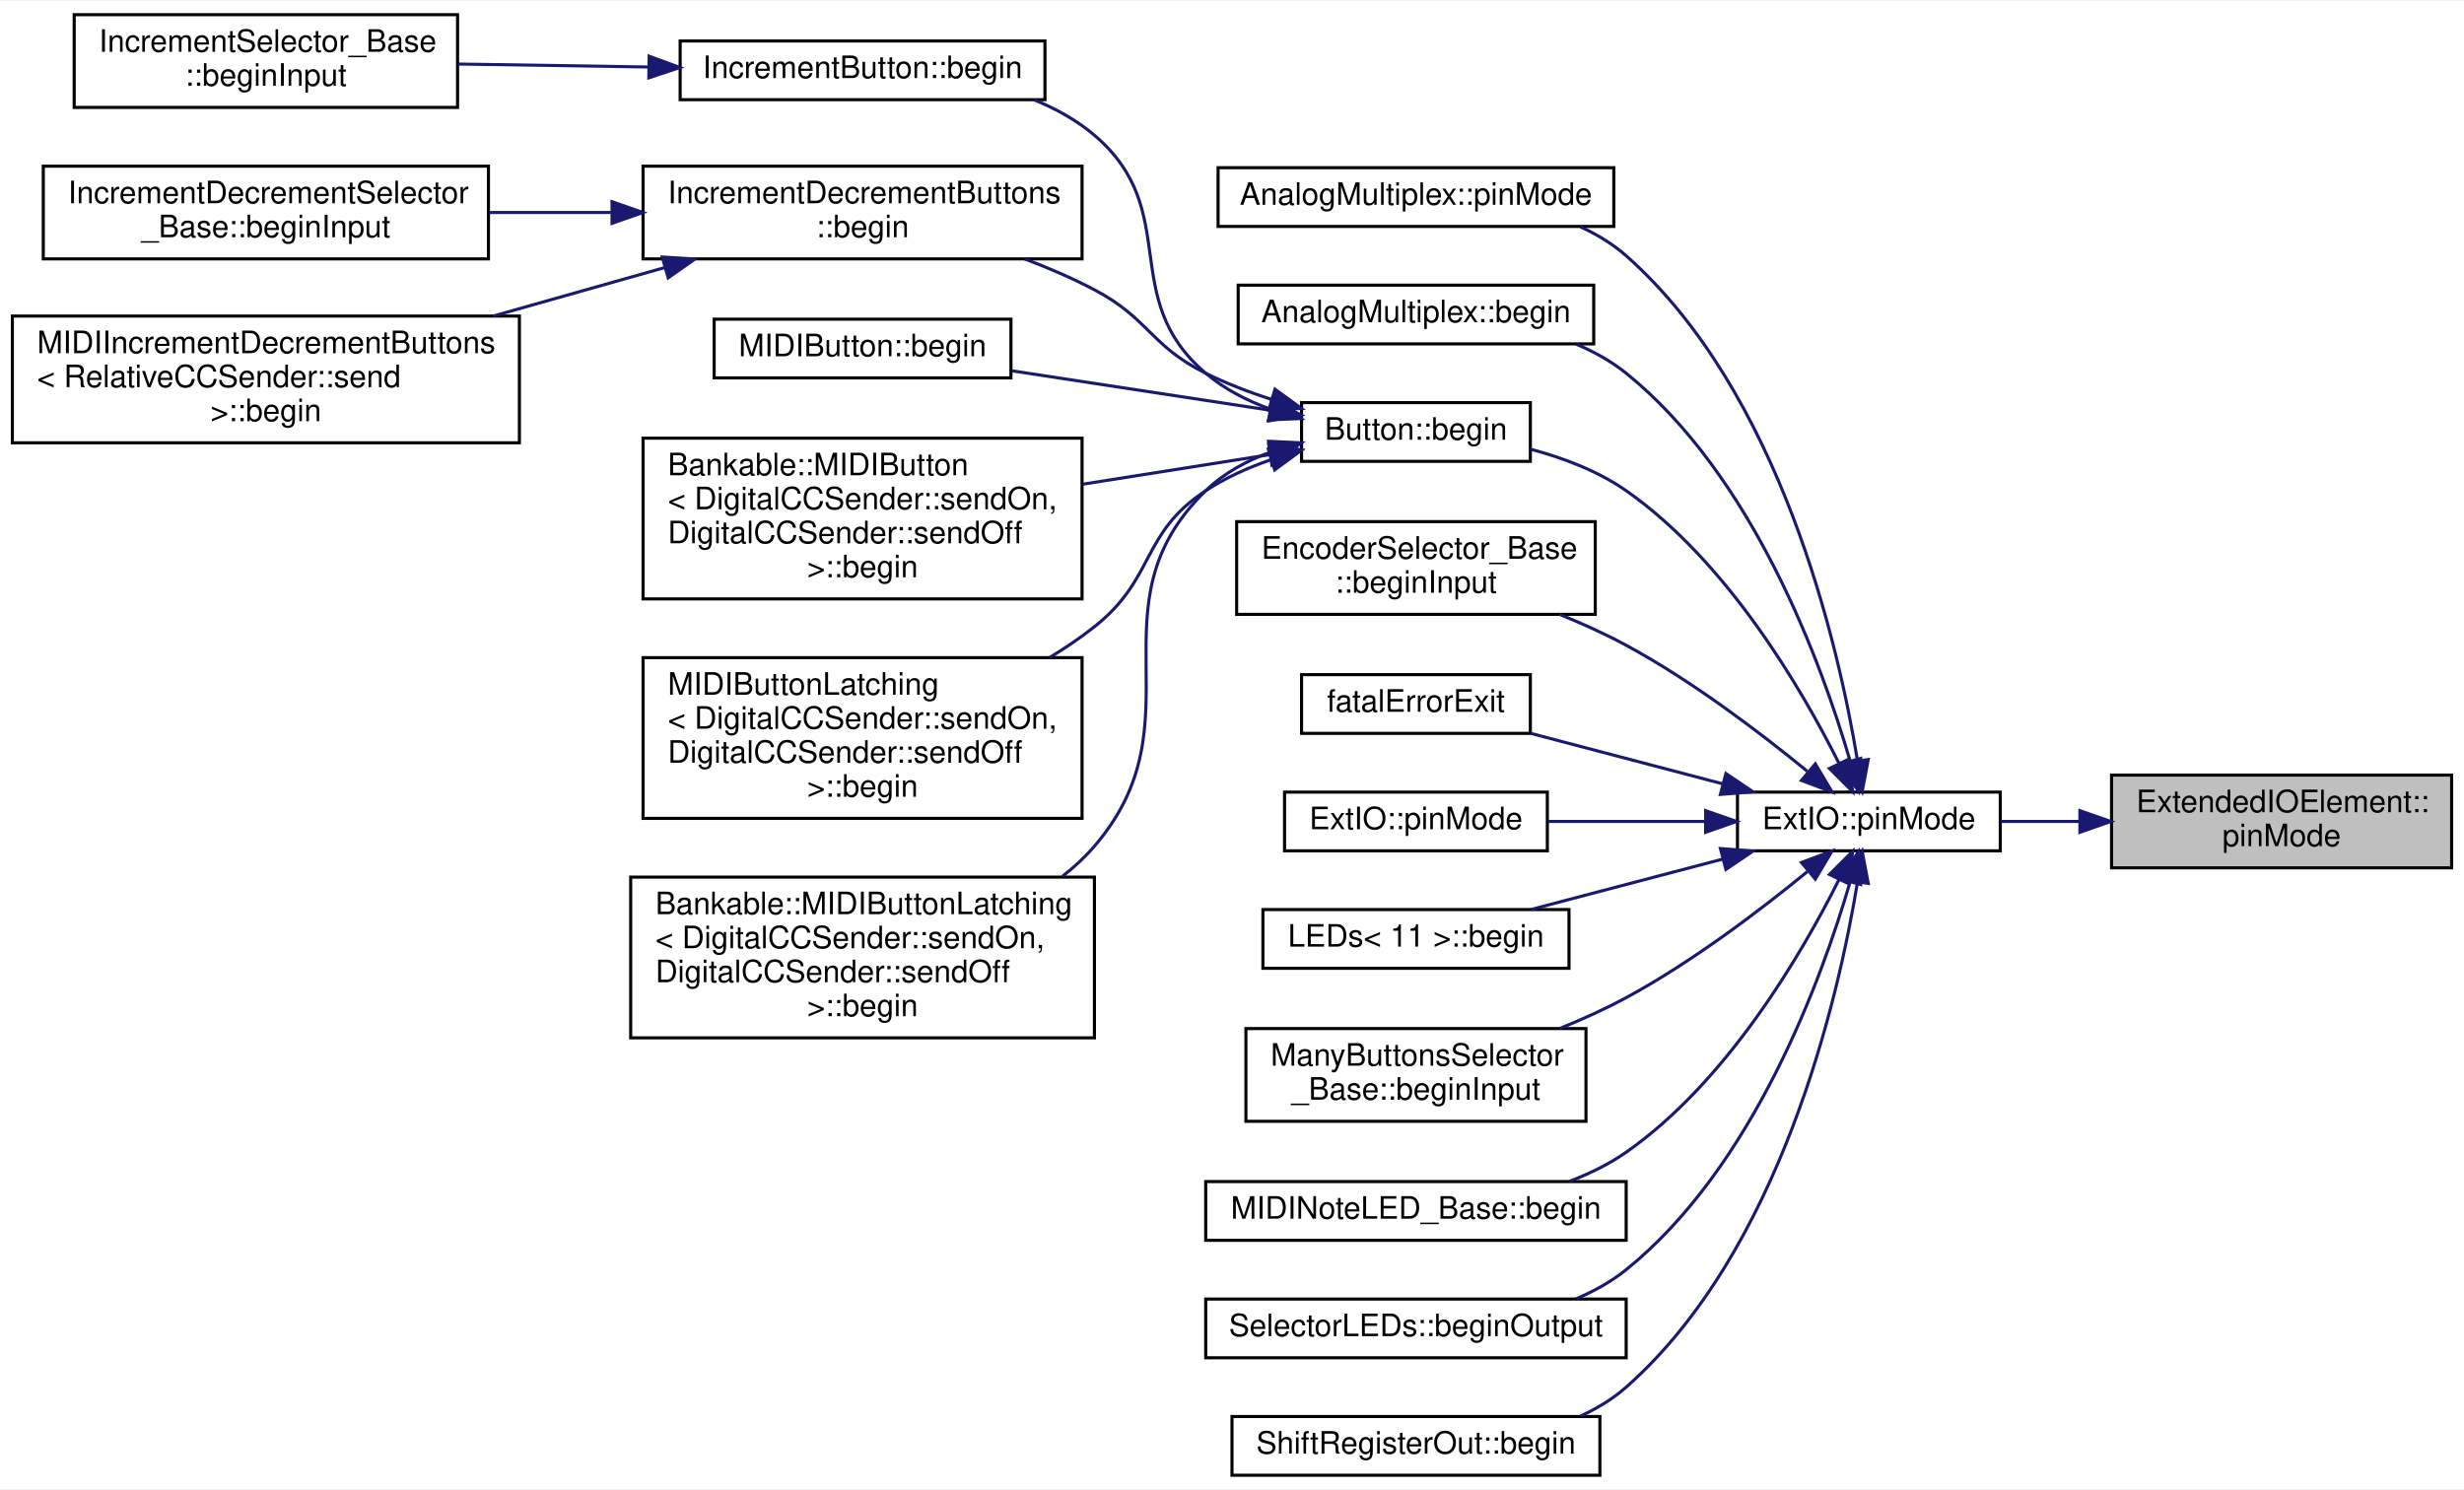
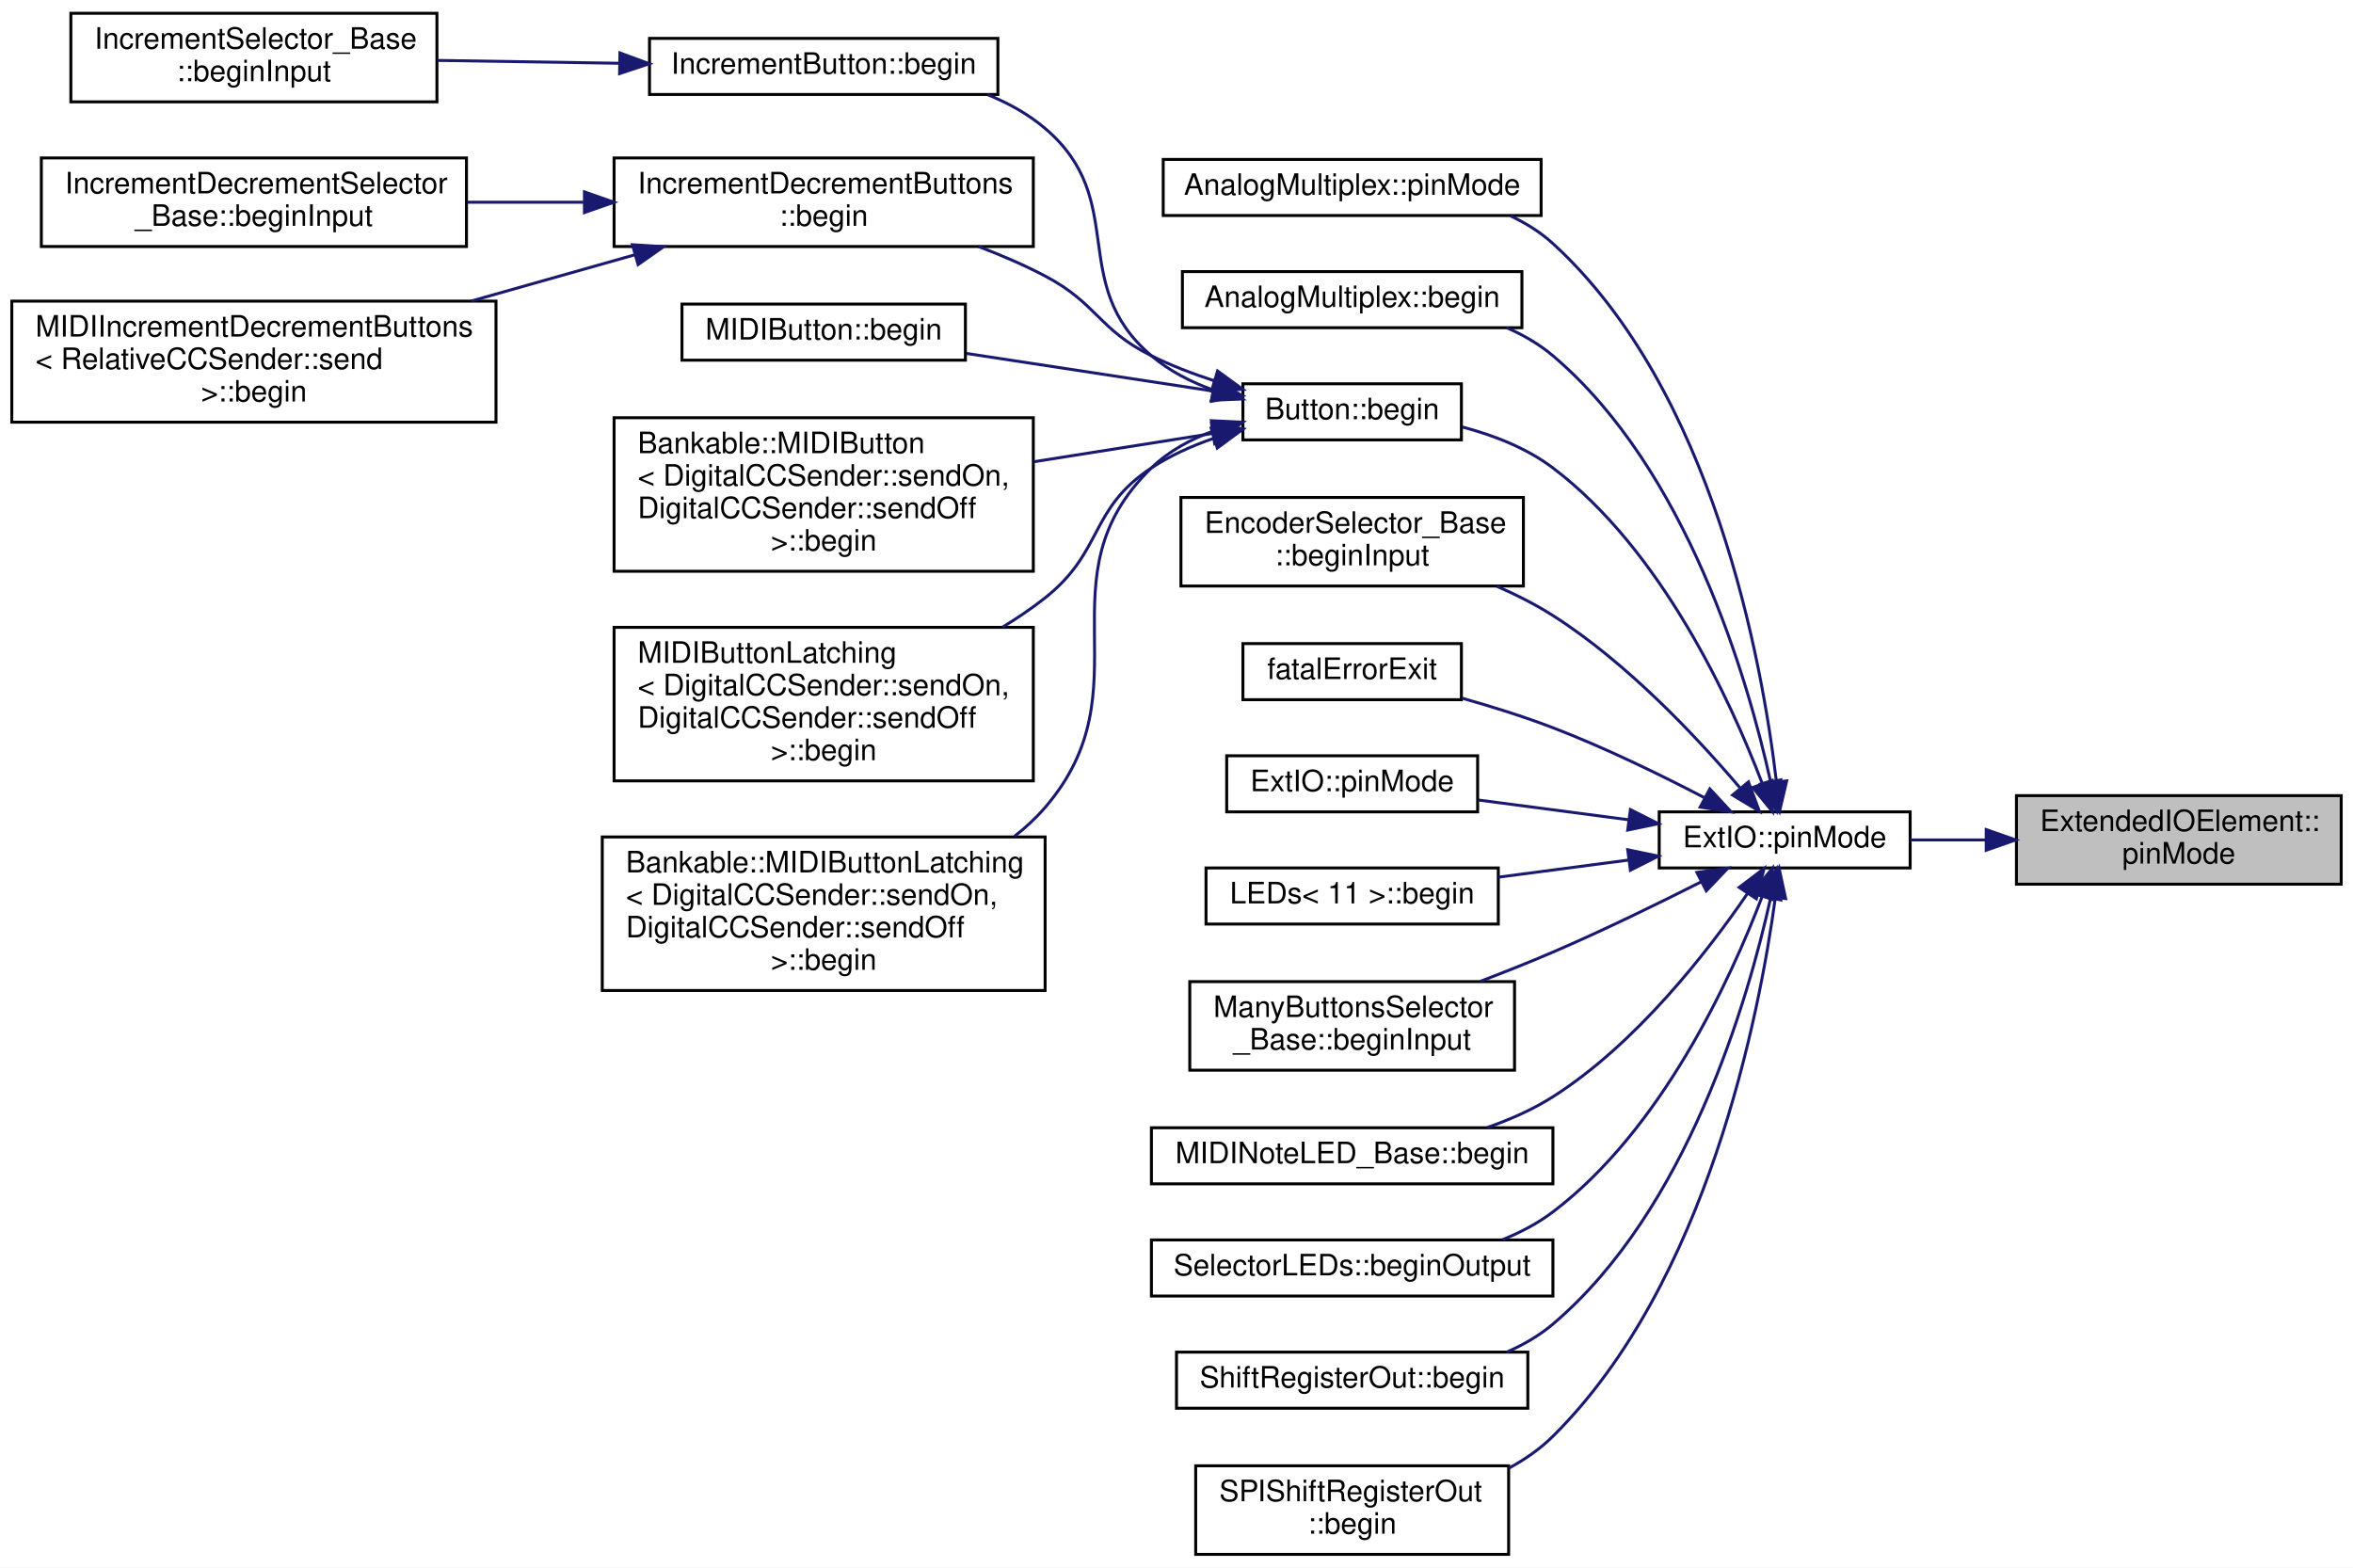
- <svg xmlns="http://www.w3.org/2000/svg" xmlns:xlink="http://www.w3.org/1999/xlink" width="797pt" height="482pt" viewBox="0.00 0.00 797.00 481.50">
-   <g id="graph0" class="graph" transform="scale(1 1) rotate(0) translate(4 477.5)">
-     <polygon fill="white" stroke="none" points="-4,4 -4,-477.5 793,-477.5 793,4 -4,4" />
+ <svg xmlns="http://www.w3.org/2000/svg" xmlns:xlink="http://www.w3.org/1999/xlink" width="797pt" height="531pt" viewBox="0.00 0.00 797.00 531.00">
+   <g id="graph0" class="graph" transform="scale(1 1) rotate(0) translate(4 527)">
+     <polygon fill="white" stroke="none" points="-4,4 -4,-527 793,-527 793,4 -4,4" />
    <g id="node1" class="node">
      <g id="a_node1">
        <a xlink:title=" ">
-           <polygon fill="#bfbfbf" stroke="black" points="679,-197 679,-227 789,-227 789,-197 679,-197" />
-           <text text-anchor="start" x="687" y="-215" font-family="Helvetica,sans-Serif" font-size="10.00">ExtendedIOElement::</text>
-           <text text-anchor="middle" x="734" y="-204" font-family="Helvetica,sans-Serif" font-size="10.00">pinMode</text>
+           <polygon fill="#bfbfbf" stroke="black" points="679,-227.5 679,-257.5 789,-257.5 789,-227.5 679,-227.5" />
+           <text text-anchor="start" x="687" y="-245.5" font-family="Helvetica,sans-Serif" font-size="10.00">ExtendedIOElement::</text>
+           <text text-anchor="middle" x="734" y="-234.5" font-family="Helvetica,sans-Serif" font-size="10.00">pinMode</text>
        </a>
      </g>
    </g>
    <g id="node2" class="node">
      <g id="a_node2">
        <a xlink:href="../../d8/d3d/namespaceExtIO.html#aab1cbf2a78b56e576a536d371e1984ef" target="_top" xlink:title=" ">
-           <polygon fill="white" stroke="black" points="558,-202.5 558,-221.5 643,-221.5 643,-202.5 558,-202.5" />
-           <text text-anchor="middle" x="600.5" y="-209.5" font-family="Helvetica,sans-Serif" font-size="10.00">ExtIO::pinMode</text>
+           <polygon fill="white" stroke="black" points="558,-233 558,-252 643,-252 643,-233 558,-233" />
+           <text text-anchor="middle" x="600.5" y="-240" font-family="Helvetica,sans-Serif" font-size="10.00">ExtIO::pinMode</text>
        </a>
      </g>
    </g>
    <g id="edge1" class="edge">
-       <path fill="none" stroke="midnightblue" d="M668.639,-212C659.979,-212 651.287,-212 643.164,-212" />
-       <polygon fill="midnightblue" stroke="midnightblue" points="668.755,-215.5 678.755,-212 668.755,-208.5 668.755,-215.5" />
+       <path fill="none" stroke="midnightblue" d="M668.639,-242.5C659.979,-242.5 651.287,-242.5 643.164,-242.5" />
+       <polygon fill="midnightblue" stroke="midnightblue" points="668.755,-246 678.755,-242.5 668.755,-239 668.755,-246" />
    </g>
    <g id="node3" class="node">
      <g id="a_node3">
        <a xlink:href="../../d7/d8d/classAnalogMultiplex.html#a6b93eff331c4f7ab31a1ea2a037aecc3" target="_top" xlink:title="Set the pin mode of the analog input pin.   This allows you to enable the internal pull-up resistor,...">
-           <polygon fill="white" stroke="black" points="390,-404.5 390,-423.5 518,-423.5 518,-404.5 390,-404.5" />
-           <text text-anchor="middle" x="454" y="-411.5" font-family="Helvetica,sans-Serif" font-size="10.00">AnalogMultiplex::pinMode</text>
+           <polygon fill="white" stroke="black" points="390,-454 390,-473 518,-473 518,-454 390,-454" />
+           <text text-anchor="middle" x="454" y="-461" font-family="Helvetica,sans-Serif" font-size="10.00">AnalogMultiplex::pinMode</text>
        </a>
      </g>
    </g>
    <g id="edge2" class="edge">
-       <path fill="none" stroke="midnightblue" d="M596.802,-231.768C590.625,-269.27 571.927,-350.921 522,-395 517.649,-398.841 512.575,-401.91 507.201,-404.36" />
-       <polygon fill="midnightblue" stroke="midnightblue" points="600.299,-232.05 598.338,-221.638 593.378,-231 600.299,-232.05" />
+       <path fill="none" stroke="midnightblue" d="M597.688,-262.339C592.922,-302.714 576.376,-394.811 522,-444.5 517.805,-448.333 512.892,-451.4 507.666,-453.851" />
+       <polygon fill="midnightblue" stroke="midnightblue" points="601.19,-262.505 598.761,-252.192 594.228,-261.769 601.19,-262.505" />
    </g>
    <g id="node4" class="node">
      <g id="a_node4">
        <a xlink:href="../../d7/d8d/classAnalogMultiplex.html#a17e37b634c36f15c11fea3eeed0ba4f7" target="_top" xlink:title="Initialize the multiplexer: set the pin mode of the address pins and the enable pin to output mode.">
-           <polygon fill="white" stroke="black" points="396.5,-366.5 396.5,-385.5 511.5,-385.5 511.5,-366.5 396.5,-366.5" />
-           <text text-anchor="middle" x="454" y="-373.5" font-family="Helvetica,sans-Serif" font-size="10.00">AnalogMultiplex::begin</text>
+           <polygon fill="white" stroke="black" points="396.5,-416 396.5,-435 511.5,-435 511.5,-416 396.5,-416" />
+           <text text-anchor="middle" x="454" y="-423" font-family="Helvetica,sans-Serif" font-size="10.00">AnalogMultiplex::begin</text>
        </a>
      </g>
    </g>
    <g id="edge3" class="edge">
-       <path fill="none" stroke="midnightblue" d="M594.437,-231.544C585.323,-262.79 563.16,-323.843 522,-357 517.198,-360.868 511.65,-363.949 505.845,-366.403" />
-       <polygon fill="midnightblue" stroke="midnightblue" points="597.831,-232.401 597.126,-221.829 591.085,-230.533 597.831,-232.401" />
+       <path fill="none" stroke="midnightblue" d="M595.745,-262.146C588.12,-296.602 567.532,-367.928 522,-406.5 517.387,-410.408 512.021,-413.514 506.37,-415.982" />
+       <polygon fill="midnightblue" stroke="midnightblue" points="599.174,-262.845 597.78,-252.342 592.32,-261.422 599.174,-262.845" />
    </g>
    <g id="node5" class="node">
      <g id="a_node5">
        <a xlink:href="../../d1/d19/classButton.html#a666adf00bc92a8b264758abfa655a6a4" target="_top" xlink:title=" ">
-           <polygon fill="white" stroke="black" points="417,-328.5 417,-347.5 491,-347.5 491,-328.5 417,-328.5" />
-           <text text-anchor="middle" x="454" y="-335.5" font-family="Helvetica,sans-Serif" font-size="10.00">Button::begin</text>
+           <polygon fill="white" stroke="black" points="417,-378 417,-397 491,-397 491,-378 417,-378" />
+           <text text-anchor="middle" x="454" y="-385" font-family="Helvetica,sans-Serif" font-size="10.00">Button::begin</text>
        </a>
      </g>
    </g>
    <g id="edge4" class="edge">
-       <path fill="none" stroke="midnightblue" d="M590.833,-230.811C578.792,-254.86 554.733,-296.116 522,-319 512.884,-325.373 501.667,-329.62 491.036,-332.445" />
-       <polygon fill="midnightblue" stroke="midnightblue" points="594.055,-232.189 595.248,-221.662 587.75,-229.147 594.055,-232.189" />
+       <path fill="none" stroke="midnightblue" d="M592.827,-261.802C582.225,-289.591 558.88,-340.589 522,-368.5 513.13,-375.213 501.983,-379.554 491.34,-382.362" />
+       <polygon fill="midnightblue" stroke="midnightblue" points="596.238,-262.665 596.377,-252.071 589.662,-260.266 596.238,-262.665" />
    </g>
    <g id="node15" class="node">
      <g id="a_node15">
        <a xlink:href="../../d0/daf/classEncoderSelector__Base.html#a0f55e2edbd610515285e8cb54a5cd401" target="_top" xlink:title=" ">
-           <polygon fill="white" stroke="black" points="396,-279 396,-309 512,-309 512,-279 396,-279" />
-           <text text-anchor="start" x="404" y="-297" font-family="Helvetica,sans-Serif" font-size="10.00">EncoderSelector_Base</text>
-           <text text-anchor="middle" x="454" y="-286" font-family="Helvetica,sans-Serif" font-size="10.00">::beginInput</text>
+           <polygon fill="white" stroke="black" points="396,-328.5 396,-358.5 512,-358.5 512,-328.5 396,-328.5" />
+           <text text-anchor="start" x="404" y="-346.5" font-family="Helvetica,sans-Serif" font-size="10.00">EncoderSelector_Base</text>
+           <text text-anchor="middle" x="454" y="-335.5" font-family="Helvetica,sans-Serif" font-size="10.00">::beginInput</text>
        </a>
      </g>
    </g>
    <g id="edge14" class="edge">
-       <path fill="none" stroke="midnightblue" d="M580.581,-228.244C565.475,-240.62 543.37,-257.446 522,-269 515.229,-272.661 507.808,-276.015 500.448,-278.996" />
-       <polygon fill="midnightblue" stroke="midnightblue" points="583.174,-230.639 588.608,-221.544 578.688,-225.265 583.174,-230.639" />
+       <path fill="none" stroke="midnightblue" d="M585.276,-260.236C570.875,-277.193 547.188,-302.484 522,-318.5 516.133,-322.231 509.627,-325.525 503.042,-328.396" />
+       <polygon fill="midnightblue" stroke="midnightblue" points="588.233,-262.154 591.92,-252.221 582.843,-257.686 588.233,-262.154" />
    </g>
    <g id="node16" class="node">
      <g id="a_node16">
        <a xlink:href="../../d6/df4/Exit_8cpp.html#a70341be23d4638984587786720541e43" target="_top" xlink:title=" ">
-           <polygon fill="white" stroke="black" points="417,-240.5 417,-259.5 491,-259.5 491,-240.5 417,-240.5" />
-           <text text-anchor="middle" x="454" y="-247.5" font-family="Helvetica,sans-Serif" font-size="10.00">fatalErrorExit</text>
+           <polygon fill="white" stroke="black" points="417,-290 417,-309 491,-309 491,-290 417,-290" />
+           <text text-anchor="middle" x="454" y="-297" font-family="Helvetica,sans-Serif" font-size="10.00">fatalErrorExit</text>
        </a>
      </g>
    </g>
    <g id="edge15" class="edge">
-       <path fill="none" stroke="midnightblue" d="M553.167,-224.184C533.106,-229.46 509.971,-235.544 491.201,-240.48" />
-       <polygon fill="midnightblue" stroke="midnightblue" points="554.256,-227.517 563.037,-221.589 552.475,-220.747 554.256,-227.517" />
+       <path fill="none" stroke="midnightblue" d="M573.307,-256.807C558.531,-264.503 539.561,-273.767 522,-280.5 512.178,-284.266 501.294,-287.666 491.204,-290.515" />
+       <polygon fill="midnightblue" stroke="midnightblue" points="575.153,-259.79 582.355,-252.018 571.879,-253.603 575.153,-259.79" />
    </g>
    <g id="node17" class="node">
      <g id="a_node17">
        <a xlink:href="../../d8/d3d/namespaceExtIO.html#aa2255838f49566f984eb61c8609a6a7a" target="_top" xlink:title=" ">
-           <polygon fill="white" stroke="black" points="411.5,-202.5 411.5,-221.5 496.5,-221.5 496.5,-202.5 411.5,-202.5" />
-           <text text-anchor="middle" x="454" y="-209.5" font-family="Helvetica,sans-Serif" font-size="10.00">ExtIO::pinMode</text>
+           <polygon fill="white" stroke="black" points="411.5,-252 411.5,-271 496.5,-271 496.5,-252 411.5,-252" />
+           <text text-anchor="middle" x="454" y="-259" font-family="Helvetica,sans-Serif" font-size="10.00">ExtIO::pinMode</text>
        </a>
      </g>
    </g>
    <g id="edge16" class="edge">
-       <path fill="none" stroke="midnightblue" d="M547.545,-212C530.844,-212 512.568,-212 496.701,-212" />
-       <polygon fill="midnightblue" stroke="midnightblue" points="547.705,-215.5 557.705,-212 547.705,-208.5 547.705,-215.5" />
+       <path fill="none" stroke="midnightblue" d="M547.545,-249.331C530.844,-251.527 512.568,-253.931 496.701,-256.017" />
+       <polygon fill="midnightblue" stroke="midnightblue" points="548.246,-252.769 557.705,-247.996 547.334,-245.829 548.246,-252.769" />
    </g>
    <g id="node18" class="node">
      <g id="a_node18">
        <a xlink:href="../../d2/d1b/classLEDs.html#af3aa0b3cc118a008ddcf1ad3af5bed26" target="_top" xlink:title=" ">
-           <polygon fill="white" stroke="black" points="404.5,-164.5 404.5,-183.5 503.5,-183.5 503.5,-164.5 404.5,-164.5" />
-           <text text-anchor="middle" x="454" y="-171.5" font-family="Helvetica,sans-Serif" font-size="10.00">LEDs&lt; 11 &gt;::begin</text>
+           <polygon fill="white" stroke="black" points="404.5,-214 404.5,-233 503.5,-233 503.5,-214 404.5,-214" />
+           <text text-anchor="middle" x="454" y="-221" font-family="Helvetica,sans-Serif" font-size="10.00">LEDs&lt; 11 &gt;::begin</text>
        </a>
      </g>
    </g>
    <g id="edge17" class="edge">
-       <path fill="none" stroke="midnightblue" d="M553.167,-199.816C533.106,-194.54 509.971,-188.456 491.201,-183.52" />
-       <polygon fill="midnightblue" stroke="midnightblue" points="552.475,-203.253 563.037,-202.411 554.256,-196.483 552.475,-203.253" />
+       <path fill="none" stroke="midnightblue" d="M547.514,-235.664C533.189,-233.781 517.708,-231.745 503.583,-229.888" />
+       <polygon fill="midnightblue" stroke="midnightblue" points="547.334,-239.171 557.705,-237.004 548.246,-232.231 547.334,-239.171" />
    </g>
    <g id="node19" class="node">
      <g id="a_node19">
        <a xlink:href="../../d1/d3d/classManyButtonsSelector__Base.html#ac692bcd41c1cae3cf89d51b36b3193d8" target="_top" xlink:title=" ">
-           <polygon fill="white" stroke="black" points="399,-115 399,-145 509,-145 509,-115 399,-115" />
-           <text text-anchor="start" x="407" y="-133" font-family="Helvetica,sans-Serif" font-size="10.00">ManyButtonsSelector</text>
-           <text text-anchor="middle" x="454" y="-122" font-family="Helvetica,sans-Serif" font-size="10.00">_Base::beginInput</text>
+           <polygon fill="white" stroke="black" points="399,-164.5 399,-194.5 509,-194.5 509,-164.5 399,-164.5" />
+           <text text-anchor="start" x="407" y="-182.5" font-family="Helvetica,sans-Serif" font-size="10.00">ManyButtonsSelector</text>
+           <text text-anchor="middle" x="454" y="-171.5" font-family="Helvetica,sans-Serif" font-size="10.00">_Base::beginInput</text>
        </a>
      </g>
    </g>
    <g id="edge18" class="edge">
-       <path fill="none" stroke="midnightblue" d="M580.581,-195.756C565.475,-183.38 543.37,-166.554 522,-155 515.229,-151.339 507.808,-147.985 500.448,-145.004" />
-       <polygon fill="midnightblue" stroke="midnightblue" points="578.688,-198.735 588.608,-202.456 583.174,-193.361 578.688,-198.735" />
+       <path fill="none" stroke="midnightblue" d="M572.206,-228.297C557.496,-220.852 538.936,-211.791 522,-204.5 514.132,-201.113 505.637,-197.735 497.426,-194.608" />
+       <polygon fill="midnightblue" stroke="midnightblue" points="570.763,-231.49 581.261,-232.922 573.947,-225.256 570.763,-231.49" />
    </g>
    <g id="node20" class="node">
      <g id="a_node20">
        <a xlink:href="../../d3/db4/classMIDINoteLED__Base.html#a75da3183d48daa3aebc466d0895d7405" target="_top" xlink:title=" ">
-           <polygon fill="white" stroke="black" points="386,-76.5 386,-95.5 522,-95.5 522,-76.5 386,-76.5" />
-           <text text-anchor="middle" x="454" y="-83.5" font-family="Helvetica,sans-Serif" font-size="10.00">MIDINoteLED_Base::begin</text>
+           <polygon fill="white" stroke="black" points="386,-126 386,-145 522,-145 522,-126 386,-126" />
+           <text text-anchor="middle" x="454" y="-133" font-family="Helvetica,sans-Serif" font-size="10.00">MIDINoteLED_Base::begin</text>
        </a>
      </g>
    </g>
    <g id="edge19" class="edge">
-       <path fill="none" stroke="midnightblue" d="M590.833,-193.189C578.792,-169.14 554.733,-127.884 522,-105 516.451,-101.12 510.123,-98.029 503.624,-95.567" />
-       <polygon fill="midnightblue" stroke="midnightblue" points="587.75,-194.853 595.248,-202.338 594.055,-191.811 587.75,-194.853" />
+       <path fill="none" stroke="midnightblue" d="M587.943,-224.396C574.434,-204.66 550.289,-173.496 522,-155.5 515.24,-151.2 507.512,-147.787 499.765,-145.091" />
+       <polygon fill="midnightblue" stroke="midnightblue" points="585.087,-226.421 593.535,-232.815 590.918,-222.548 585.087,-226.421" />
    </g>
    <g id="node21" class="node">
      <g id="a_node21">
        <a xlink:href="../../dd/d8b/classSelectorLEDs.html#ab233434c25c75a83b32972a332c52fd0" target="_top" xlink:title=" ">
-           <polygon fill="white" stroke="black" points="386,-38.5 386,-57.5 522,-57.5 522,-38.5 386,-38.5" />
-           <text text-anchor="middle" x="454" y="-45.5" font-family="Helvetica,sans-Serif" font-size="10.00">SelectorLEDs::beginOutput</text>
+           <polygon fill="white" stroke="black" points="386,-88 386,-107 522,-107 522,-88 386,-88" />
+           <text text-anchor="middle" x="454" y="-95" font-family="Helvetica,sans-Serif" font-size="10.00">SelectorLEDs::beginOutput</text>
        </a>
      </g>
    </g>
    <g id="edge20" class="edge">
-       <path fill="none" stroke="midnightblue" d="M594.437,-192.456C585.323,-161.21 563.16,-100.157 522,-67 517.198,-63.132 511.65,-60.051 505.845,-57.596" />
-       <polygon fill="midnightblue" stroke="midnightblue" points="591.085,-193.467 597.126,-202.171 597.831,-191.599 591.085,-193.467" />
+       <path fill="none" stroke="midnightblue" d="M592.827,-223.198C582.225,-195.409 558.88,-144.411 522,-116.5 516.89,-112.633 511.025,-109.553 504.935,-107.099" />
+       <polygon fill="midnightblue" stroke="midnightblue" points="589.662,-224.734 596.377,-232.929 596.238,-222.335 589.662,-224.734" />
    </g>
    <g id="node22" class="node">
      <g id="a_node22">
        <a xlink:href="../../d1/d5c/classShiftRegisterOut.html#aad43d2929f3c9abaca3b2c001bd51166" target="_top" xlink:title="Initialize the shift register.   Set the data and clock pins to output mode, and set all shift regist...">
-           <polygon fill="white" stroke="black" points="394.5,-0.5 394.5,-19.5 513.5,-19.5 513.5,-0.5 394.5,-0.5" />
-           <text text-anchor="middle" x="454" y="-7.5" font-family="Helvetica,sans-Serif" font-size="10.00">ShiftRegisterOut::begin</text>
+           <polygon fill="white" stroke="black" points="394.5,-50 394.5,-69 513.5,-69 513.5,-50 394.5,-50" />
+           <text text-anchor="middle" x="454" y="-57" font-family="Helvetica,sans-Serif" font-size="10.00">ShiftRegisterOut::begin</text>
        </a>
      </g>
    </g>
    <g id="edge21" class="edge">
-       <path fill="none" stroke="midnightblue" d="M596.802,-192.232C590.625,-154.73 571.927,-73.079 522,-29 517.649,-25.159 512.575,-22.09 507.201,-19.64" />
-       <polygon fill="midnightblue" stroke="midnightblue" points="593.378,-193 598.338,-202.362 600.299,-191.95 593.378,-193" />
+       <path fill="none" stroke="midnightblue" d="M595.745,-222.854C588.12,-188.398 567.532,-117.072 522,-78.5 517.387,-74.592 512.021,-71.486 506.37,-69.018" />
+       <polygon fill="midnightblue" stroke="midnightblue" points="592.32,-223.578 597.78,-232.658 599.174,-222.155 592.32,-223.578" />
+     </g>
+     <g id="node23" class="node">
+       <g id="a_node23">
+         <a xlink:href="../../dd/d81/classSPIShiftRegisterOut.html#aac98b1e3014fd7445b9626c1a554591c" target="_top" xlink:title="Initialize the shift register.   Setup the SPI interface, set the CS pin to output mode,...">
+           <polygon fill="white" stroke="black" points="401,-0.5 401,-30.5 507,-30.5 507,-0.5 401,-0.5" />
+           <text text-anchor="start" x="409" y="-18.5" font-family="Helvetica,sans-Serif" font-size="10.00">SPIShiftRegisterOut</text>
+           <text text-anchor="middle" x="454" y="-7.5" font-family="Helvetica,sans-Serif" font-size="10.00">::begin</text>
+         </a>
+       </g>
+     </g>
+     <g id="edge22" class="edge">
+       <path fill="none" stroke="midnightblue" d="M597.351,-223.015C591.962,-183.294 574.325,-92.345 522,-40.5 517.679,-36.218 512.557,-32.66 507.099,-29.704" />
+       <polygon fill="midnightblue" stroke="midnightblue" points="593.884,-223.496 598.588,-232.99 600.83,-222.635 593.884,-223.496" />
    </g>
    <g id="node6" class="node">
      <g id="a_node6">
        <a xlink:href="../../df/d38/classIncrementButton.html#a03eb36a87c5651067e384134843bdb65" target="_top" xlink:title=" ">
-           <polygon fill="white" stroke="black" points="216,-445.5 216,-464.5 334,-464.5 334,-445.5 216,-445.5" />
-           <text text-anchor="middle" x="275" y="-452.5" font-family="Helvetica,sans-Serif" font-size="10.00">IncrementButton::begin</text>
+           <polygon fill="white" stroke="black" points="216,-495 216,-514 334,-514 334,-495 216,-495" />
+           <text text-anchor="middle" x="275" y="-502" font-family="Helvetica,sans-Serif" font-size="10.00">IncrementButton::begin</text>
        </a>
      </g>
    </g>
    <g id="edge5" class="edge">
-       <path fill="none" stroke="midnightblue" d="M407.14,-345.306C399.496,-348.051 392.087,-351.822 386,-357 357.225,-381.478 378.772,-409.519 350,-434 344.304,-438.846 337.559,-442.577 330.497,-445.449" />
-       <polygon fill="midnightblue" stroke="midnightblue" points="408.317,-348.607 416.866,-342.349 406.28,-341.91 408.317,-348.607" />
+       <path fill="none" stroke="midnightblue" d="M407.14,-394.806C399.496,-397.551 392.087,-401.322 386,-406.5 357.225,-430.978 378.772,-459.019 350,-483.5 344.304,-488.346 337.559,-492.077 330.497,-494.949" />
+       <polygon fill="midnightblue" stroke="midnightblue" points="408.317,-398.107 416.866,-391.849 406.28,-391.41 408.317,-398.107" />
    </g>
    <g id="node8" class="node">
      <g id="a_node8">
        <a xlink:href="../../d5/d20/classIncrementDecrementButtons.html#af661941dbb4a67e2b3919306bae23c8f" target="_top" xlink:title=" ">
-           <polygon fill="white" stroke="black" points="204,-394 204,-424 346,-424 346,-394 204,-394" />
-           <text text-anchor="start" x="212" y="-412" font-family="Helvetica,sans-Serif" font-size="10.00">IncrementDecrementButtons</text>
-           <text text-anchor="middle" x="275" y="-401" font-family="Helvetica,sans-Serif" font-size="10.00">::begin</text>
+           <polygon fill="white" stroke="black" points="204,-443.5 204,-473.5 346,-473.5 346,-443.5 204,-443.5" />
+           <text text-anchor="start" x="212" y="-461.5" font-family="Helvetica,sans-Serif" font-size="10.00">IncrementDecrementButtons</text>
+           <text text-anchor="middle" x="275" y="-450.5" font-family="Helvetica,sans-Serif" font-size="10.00">::begin</text>
        </a>
      </g>
    </g>
    <g id="edge7" class="edge">
-       <path fill="none" stroke="midnightblue" d="M407.17,-348.558C399.917,-350.917 392.629,-353.716 386,-357 368.078,-365.877 367.697,-374.682 350,-384 342.921,-387.728 335.174,-391.065 327.443,-393.994" />
-       <polygon fill="midnightblue" stroke="midnightblue" points="408.405,-351.841 416.973,-345.61 406.389,-345.138 408.405,-351.841" />
+       <path fill="none" stroke="midnightblue" d="M407.17,-398.058C399.917,-400.417 392.629,-403.216 386,-406.5 368.078,-415.377 367.697,-424.182 350,-433.5 342.921,-437.228 335.174,-440.565 327.443,-443.494" />
+       <polygon fill="midnightblue" stroke="midnightblue" points="408.405,-401.341 416.973,-395.11 406.389,-394.638 408.405,-401.341" />
    </g>
    <g id="node11" class="node">
      <g id="a_node11">
        <a xlink:href="../../d6/d72/classMIDIButton.html#a04eb4983b55b7362a561fc808a605ba1" target="_top" xlink:title=" ">
-           <polygon fill="white" stroke="black" points="227,-355.5 227,-374.5 323,-374.5 323,-355.5 227,-355.5" />
-           <text text-anchor="middle" x="275" y="-362.5" font-family="Helvetica,sans-Serif" font-size="10.00">MIDIButton::begin</text>
+           <polygon fill="white" stroke="black" points="227,-405 227,-424 323,-424 323,-405 227,-405" />
+           <text text-anchor="middle" x="275" y="-412" font-family="Helvetica,sans-Serif" font-size="10.00">MIDIButton::begin</text>
        </a>
      </g>
    </g>
    <g id="edge10" class="edge">
-       <path fill="none" stroke="midnightblue" d="M406.531,-345.088C380.875,-349.002 349.08,-353.852 323.294,-357.786" />
-       <polygon fill="midnightblue" stroke="midnightblue" points="407.396,-348.497 416.754,-343.529 406.341,-341.577 407.396,-348.497" />
+       <path fill="none" stroke="midnightblue" d="M406.531,-394.588C380.875,-398.502 349.08,-403.352 323.294,-407.286" />
+       <polygon fill="midnightblue" stroke="midnightblue" points="407.396,-397.997 416.754,-393.029 406.341,-391.077 407.396,-397.997" />
    </g>
    <g id="node12" class="node">
      <g id="a_node12">
        <a xlink:href="../../d9/df9/classBankable_1_1MIDIButton.html#a125820966ab551393b8b4df765cd6447" target="_top" xlink:title=" ">
-           <polygon fill="white" stroke="black" points="204,-284 204,-336 346,-336 346,-284 204,-284" />
-           <text text-anchor="start" x="212" y="-324" font-family="Helvetica,sans-Serif" font-size="10.00">Bankable::MIDIButton</text>
-           <text text-anchor="start" x="212" y="-313" font-family="Helvetica,sans-Serif" font-size="10.00">&lt; DigitalCCSender::sendOn,</text>
-           <text text-anchor="start" x="212" y="-302" font-family="Helvetica,sans-Serif" font-size="10.00"> DigitalCCSender::sendOff</text>
-           <text text-anchor="middle" x="275" y="-291" font-family="Helvetica,sans-Serif" font-size="10.00"> &gt;::begin</text>
+           <polygon fill="white" stroke="black" points="204,-333.5 204,-385.5 346,-385.5 346,-333.5 204,-333.5" />
+           <text text-anchor="start" x="212" y="-373.5" font-family="Helvetica,sans-Serif" font-size="10.00">Bankable::MIDIButton</text>
+           <text text-anchor="start" x="212" y="-362.5" font-family="Helvetica,sans-Serif" font-size="10.00">&lt; DigitalCCSender::sendOn,</text>
+           <text text-anchor="start" x="212" y="-351.5" font-family="Helvetica,sans-Serif" font-size="10.00"> DigitalCCSender::sendOff</text>
+           <text text-anchor="middle" x="275" y="-340.5" font-family="Helvetica,sans-Serif" font-size="10.00"> &gt;::begin</text>
        </a>
      </g>
    </g>
    <g id="edge11" class="edge">
-       <path fill="none" stroke="midnightblue" d="M406.834,-330.697C388.328,-327.769 366.59,-324.331 346.206,-321.106" />
-       <polygon fill="midnightblue" stroke="midnightblue" points="406.33,-334.161 416.754,-332.266 407.424,-327.247 406.33,-334.161" />
+       <path fill="none" stroke="midnightblue" d="M406.834,-380.197C388.328,-377.269 366.59,-373.831 346.206,-370.606" />
+       <polygon fill="midnightblue" stroke="midnightblue" points="406.33,-383.661 416.754,-381.766 407.424,-376.747 406.33,-383.661" />
    </g>
    <g id="node13" class="node">
      <g id="a_node13">
        <a xlink:href="../../d8/de1/classMIDIButtonLatching.html#a2008b6b51e779d44e87129e43f5ccc3c" target="_top" xlink:title=" ">
-           <polygon fill="white" stroke="black" points="204,-213 204,-265 346,-265 346,-213 204,-213" />
-           <text text-anchor="start" x="212" y="-253" font-family="Helvetica,sans-Serif" font-size="10.00">MIDIButtonLatching</text>
-           <text text-anchor="start" x="212" y="-242" font-family="Helvetica,sans-Serif" font-size="10.00">&lt; DigitalCCSender::sendOn,</text>
-           <text text-anchor="start" x="212" y="-231" font-family="Helvetica,sans-Serif" font-size="10.00"> DigitalCCSender::sendOff</text>
-           <text text-anchor="middle" x="275" y="-220" font-family="Helvetica,sans-Serif" font-size="10.00"> &gt;::begin</text>
+           <polygon fill="white" stroke="black" points="204,-262.5 204,-314.5 346,-314.5 346,-262.5 204,-262.5" />
+           <text text-anchor="start" x="212" y="-302.5" font-family="Helvetica,sans-Serif" font-size="10.00">MIDIButtonLatching</text>
+           <text text-anchor="start" x="212" y="-291.5" font-family="Helvetica,sans-Serif" font-size="10.00">&lt; DigitalCCSender::sendOn,</text>
+           <text text-anchor="start" x="212" y="-280.5" font-family="Helvetica,sans-Serif" font-size="10.00"> DigitalCCSender::sendOff</text>
+           <text text-anchor="middle" x="275" y="-269.5" font-family="Helvetica,sans-Serif" font-size="10.00"> &gt;::begin</text>
        </a>
      </g>
    </g>
    <g id="edge12" class="edge">
-       <path fill="none" stroke="midnightblue" d="M406.881,-328.958C399.559,-326.406 392.324,-323.15 386,-319 364.875,-305.138 369.822,-290.669 350,-275 345.517,-271.456 340.628,-268.141 335.57,-265.069" />
-       <polygon fill="midnightblue" stroke="midnightblue" points="406.257,-332.427 416.843,-332.018 408.312,-325.736 406.257,-332.427" />
+       <path fill="none" stroke="midnightblue" d="M406.881,-378.458C399.559,-375.906 392.324,-372.65 386,-368.5 364.875,-354.638 369.822,-340.169 350,-324.5 345.517,-320.956 340.628,-317.641 335.57,-314.569" />
+       <polygon fill="midnightblue" stroke="midnightblue" points="406.257,-381.927 416.843,-381.518 408.312,-375.236 406.257,-381.927" />
    </g>
    <g id="node14" class="node">
      <g id="a_node14">
        <a xlink:href="../../d3/d0b/classBankable_1_1MIDIButtonLatching.html#a1b550d81a44c65797651145102e39d70" target="_top" xlink:title=" ">
-           <polygon fill="white" stroke="black" points="200,-142 200,-194 350,-194 350,-142 200,-142" />
-           <text text-anchor="start" x="208" y="-182" font-family="Helvetica,sans-Serif" font-size="10.00">Bankable::MIDIButtonLatching</text>
-           <text text-anchor="start" x="208" y="-171" font-family="Helvetica,sans-Serif" font-size="10.00">&lt; DigitalCCSender::sendOn,</text>
-           <text text-anchor="start" x="208" y="-160" font-family="Helvetica,sans-Serif" font-size="10.00"> DigitalCCSender::sendOff</text>
-           <text text-anchor="middle" x="275" y="-149" font-family="Helvetica,sans-Serif" font-size="10.00"> &gt;::begin</text>
+           <polygon fill="white" stroke="black" points="200,-191.5 200,-243.5 350,-243.5 350,-191.5 200,-191.5" />
+           <text text-anchor="start" x="208" y="-231.5" font-family="Helvetica,sans-Serif" font-size="10.00">Bankable::MIDIButtonLatching</text>
+           <text text-anchor="start" x="208" y="-220.5" font-family="Helvetica,sans-Serif" font-size="10.00">&lt; DigitalCCSender::sendOn,</text>
+           <text text-anchor="start" x="208" y="-209.5" font-family="Helvetica,sans-Serif" font-size="10.00"> DigitalCCSender::sendOff</text>
+           <text text-anchor="middle" x="275" y="-198.5" font-family="Helvetica,sans-Serif" font-size="10.00"> &gt;::begin</text>
        </a>
      </g>
    </g>
    <g id="edge13" class="edge">
-       <path fill="none" stroke="midnightblue" d="M407.289,-331.618C399.436,-328.793 391.913,-324.755 386,-319 347.621,-281.645 384.939,-244.591 350,-204 346.924,-200.427 343.412,-197.176 339.627,-194.225" />
-       <polygon fill="midnightblue" stroke="midnightblue" points="406.363,-334.995 416.946,-334.499 408.364,-328.287 406.363,-334.995" />
+       <path fill="none" stroke="midnightblue" d="M407.289,-381.118C399.436,-378.293 391.913,-374.255 386,-368.5 347.621,-331.145 384.939,-294.091 350,-253.5 346.924,-249.927 343.412,-246.676 339.627,-243.725" />
+       <polygon fill="midnightblue" stroke="midnightblue" points="406.363,-384.495 416.946,-383.999 408.364,-377.787 406.363,-384.495" />
    </g>
    <g id="node7" class="node">
      <g id="a_node7">
        <a xlink:href="../../d4/de9/classIncrementSelector__Base.html#a54033279b3d555050b23e21f870cf851" target="_top" xlink:title=" ">
-           <polygon fill="white" stroke="black" points="20,-443 20,-473 144,-473 144,-443 20,-443" />
-           <text text-anchor="start" x="28" y="-461" font-family="Helvetica,sans-Serif" font-size="10.00">IncrementSelector_Base</text>
-           <text text-anchor="middle" x="82" y="-450" font-family="Helvetica,sans-Serif" font-size="10.00">::beginInput</text>
+           <polygon fill="white" stroke="black" points="20,-492.5 20,-522.5 144,-522.5 144,-492.5 20,-492.5" />
+           <text text-anchor="start" x="28" y="-510.5" font-family="Helvetica,sans-Serif" font-size="10.00">IncrementSelector_Base</text>
+           <text text-anchor="middle" x="82" y="-499.5" font-family="Helvetica,sans-Serif" font-size="10.00">::beginInput</text>
        </a>
      </g>
    </g>
    <g id="edge6" class="edge">
-       <path fill="none" stroke="midnightblue" d="M205.874,-456.07C185.724,-456.387 163.798,-456.731 144.119,-457.04" />
-       <polygon fill="midnightblue" stroke="midnightblue" points="205.972,-459.569 215.916,-455.912 205.862,-452.57 205.972,-459.569" />
+       <path fill="none" stroke="midnightblue" d="M205.874,-505.57C185.724,-505.887 163.798,-506.231 144.119,-506.54" />
+       <polygon fill="midnightblue" stroke="midnightblue" points="205.972,-509.069 215.916,-505.412 205.862,-502.07 205.972,-509.069" />
    </g>
    <g id="node9" class="node">
      <g id="a_node9">
        <a xlink:href="../../de/d06/classIncrementDecrementSelector__Base.html#a1b9217b63785445fbf994e06f87d59b1" target="_top" xlink:title=" ">
-           <polygon fill="white" stroke="black" points="10,-394 10,-424 154,-424 154,-394 10,-394" />
-           <text text-anchor="start" x="18" y="-412" font-family="Helvetica,sans-Serif" font-size="10.00">IncrementDecrementSelector</text>
-           <text text-anchor="middle" x="82" y="-401" font-family="Helvetica,sans-Serif" font-size="10.00">_Base::beginInput</text>
+           <polygon fill="white" stroke="black" points="10,-443.5 10,-473.5 154,-473.5 154,-443.5 10,-443.5" />
+           <text text-anchor="start" x="18" y="-461.5" font-family="Helvetica,sans-Serif" font-size="10.00">IncrementDecrementSelector</text>
+           <text text-anchor="middle" x="82" y="-450.5" font-family="Helvetica,sans-Serif" font-size="10.00">_Base::beginInput</text>
        </a>
      </g>
    </g>
    <g id="edge8" class="edge">
-       <path fill="none" stroke="midnightblue" d="M193.601,-409C180.553,-409 167.12,-409 154.308,-409" />
-       <polygon fill="midnightblue" stroke="midnightblue" points="193.963,-412.5 203.963,-409 193.963,-405.5 193.963,-412.5" />
+       <path fill="none" stroke="midnightblue" d="M193.601,-458.5C180.553,-458.5 167.12,-458.5 154.308,-458.5" />
+       <polygon fill="midnightblue" stroke="midnightblue" points="193.963,-462 203.963,-458.5 193.963,-455 193.963,-462" />
    </g>
    <g id="node10" class="node">
      <g id="a_node10">
        <a xlink:href="../../dc/dc2/classMIDIIncrementDecrementButtons.html#ab4a676fd35e419713549f8be2b4cbc3a" target="_top" xlink:title=" ">
-           <polygon fill="white" stroke="black" points="0,-334.5 0,-375.5 164,-375.5 164,-334.5 0,-334.5" />
-           <text text-anchor="start" x="8" y="-363.5" font-family="Helvetica,sans-Serif" font-size="10.00">MIDIIncrementDecrementButtons</text>
-           <text text-anchor="start" x="8" y="-352.5" font-family="Helvetica,sans-Serif" font-size="10.00">&lt; RelativeCCSender::send</text>
-           <text text-anchor="middle" x="82" y="-341.5" font-family="Helvetica,sans-Serif" font-size="10.00"> &gt;::begin</text>
+           <polygon fill="white" stroke="black" points="0,-384 0,-425 164,-425 164,-384 0,-384" />
+           <text text-anchor="start" x="8" y="-413" font-family="Helvetica,sans-Serif" font-size="10.00">MIDIIncrementDecrementButtons</text>
+           <text text-anchor="start" x="8" y="-402" font-family="Helvetica,sans-Serif" font-size="10.00">&lt; RelativeCCSender::send</text>
+           <text text-anchor="middle" x="82" y="-391" font-family="Helvetica,sans-Serif" font-size="10.00"> &gt;::begin</text>
        </a>
      </g>
    </g>
    <g id="edge9" class="edge">
-       <path fill="none" stroke="midnightblue" d="M211.114,-391.221C193.336,-386.194 173.844,-380.684 155.547,-375.511" />
-       <polygon fill="midnightblue" stroke="midnightblue" points="210.221,-394.605 220.796,-393.958 212.125,-387.869 210.221,-394.605" />
+       <path fill="none" stroke="midnightblue" d="M211.114,-440.721C193.336,-435.694 173.844,-430.184 155.547,-425.011" />
+       <polygon fill="midnightblue" stroke="midnightblue" points="210.221,-444.105 220.796,-443.458 212.125,-437.369 210.221,-444.105" />
    </g>
  </g>
</svg>
